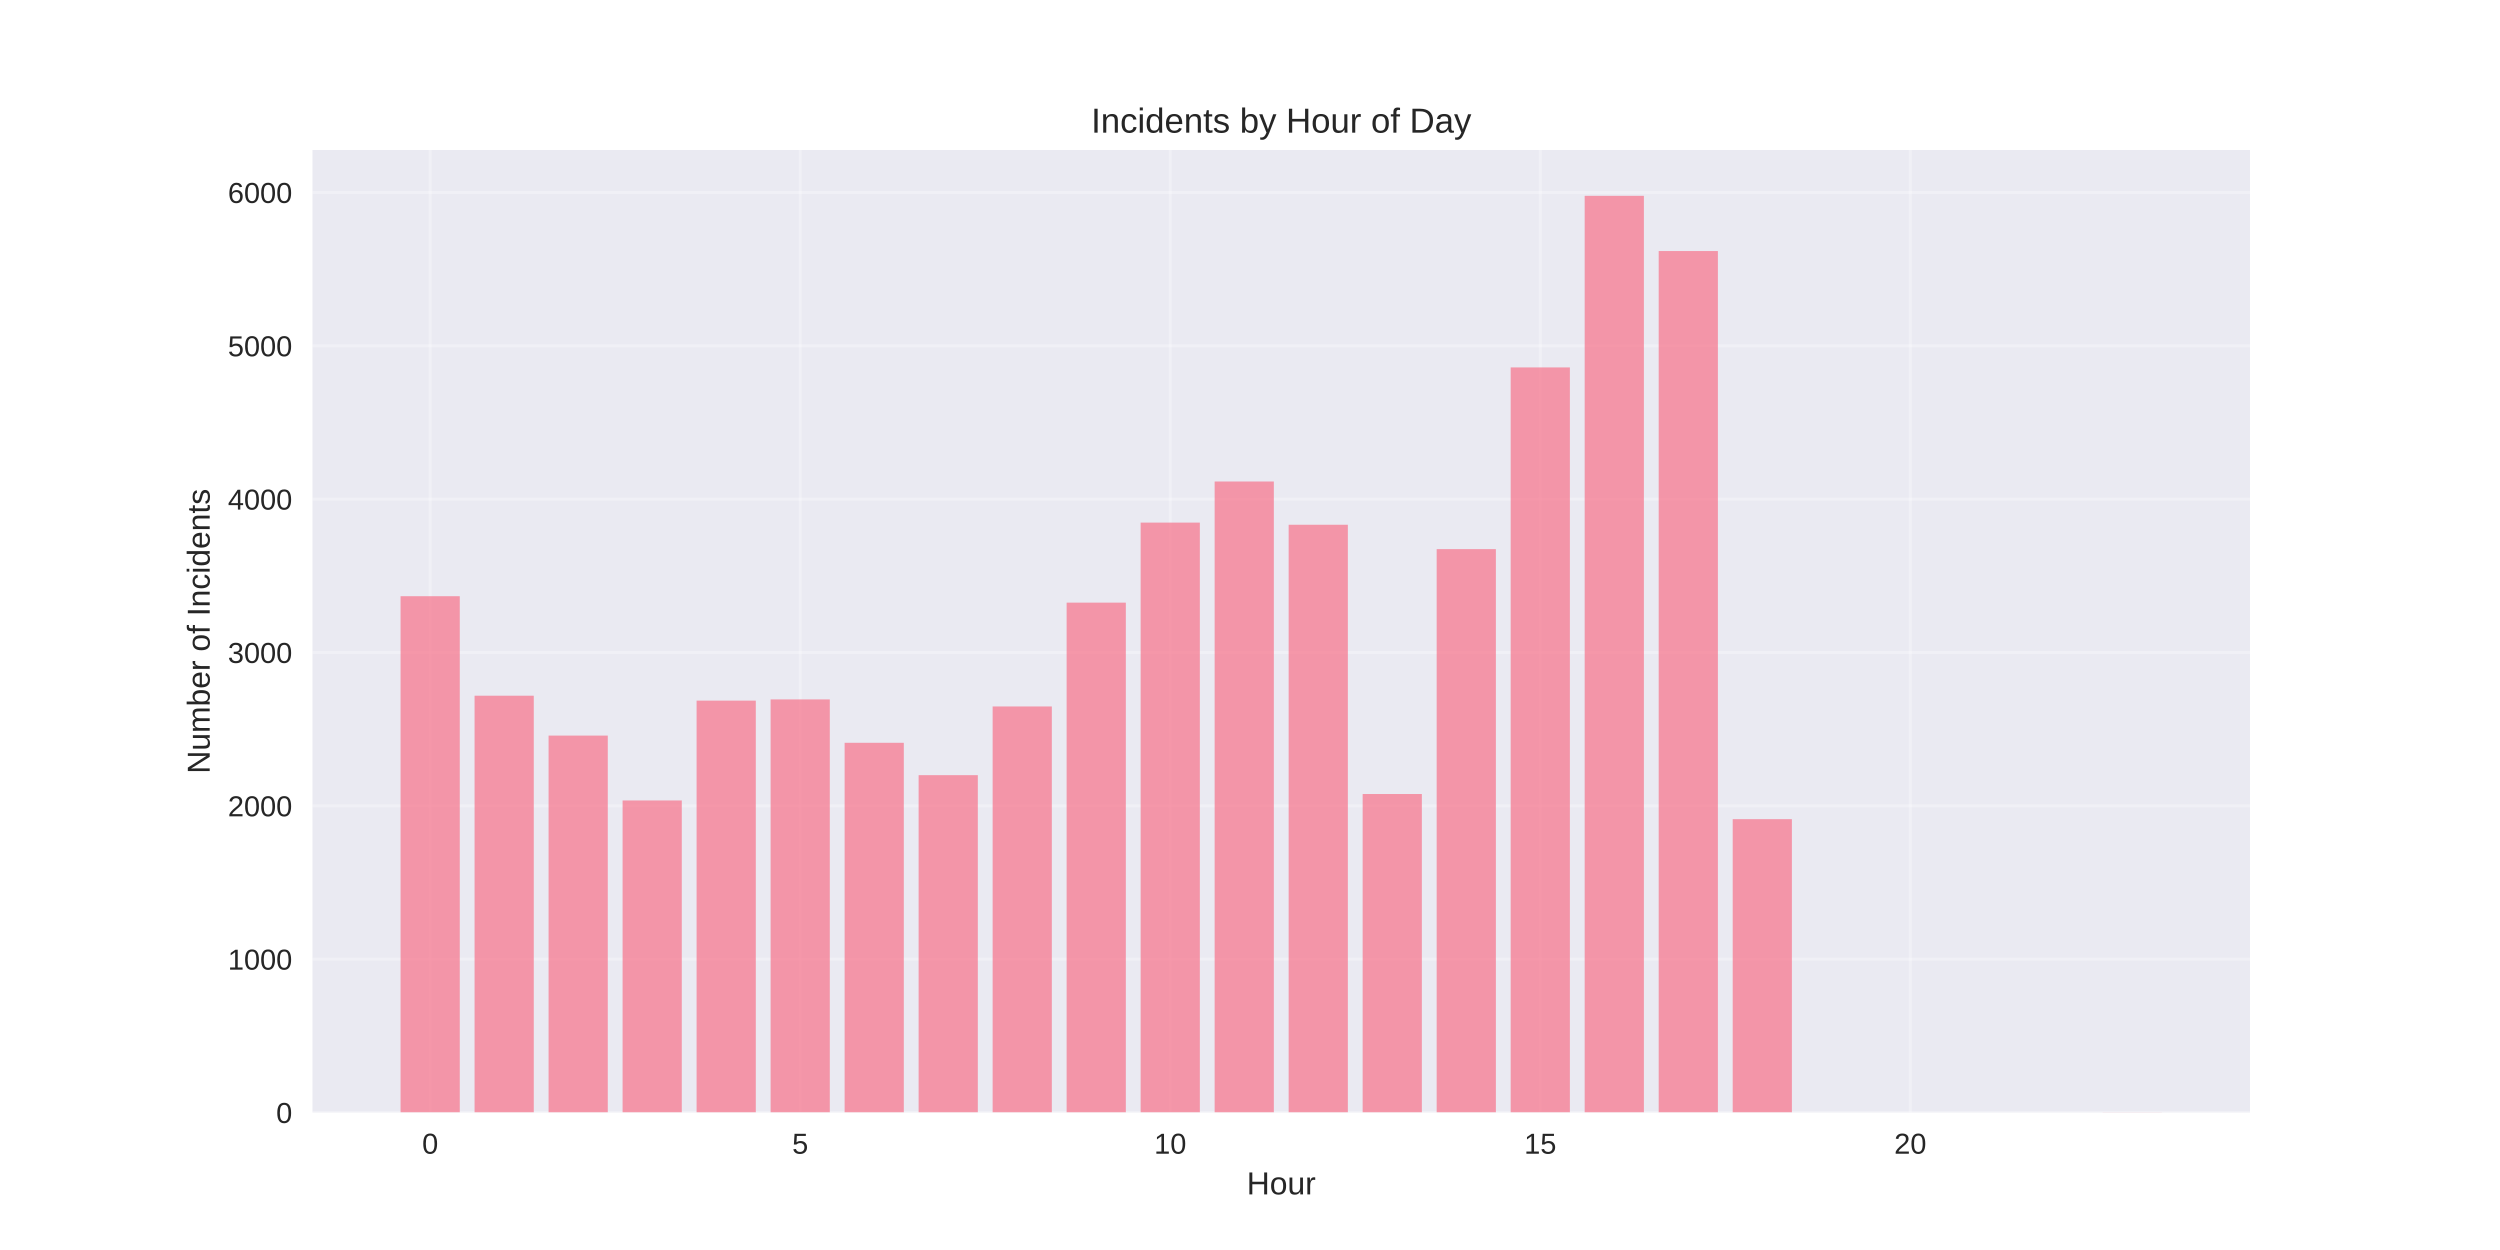
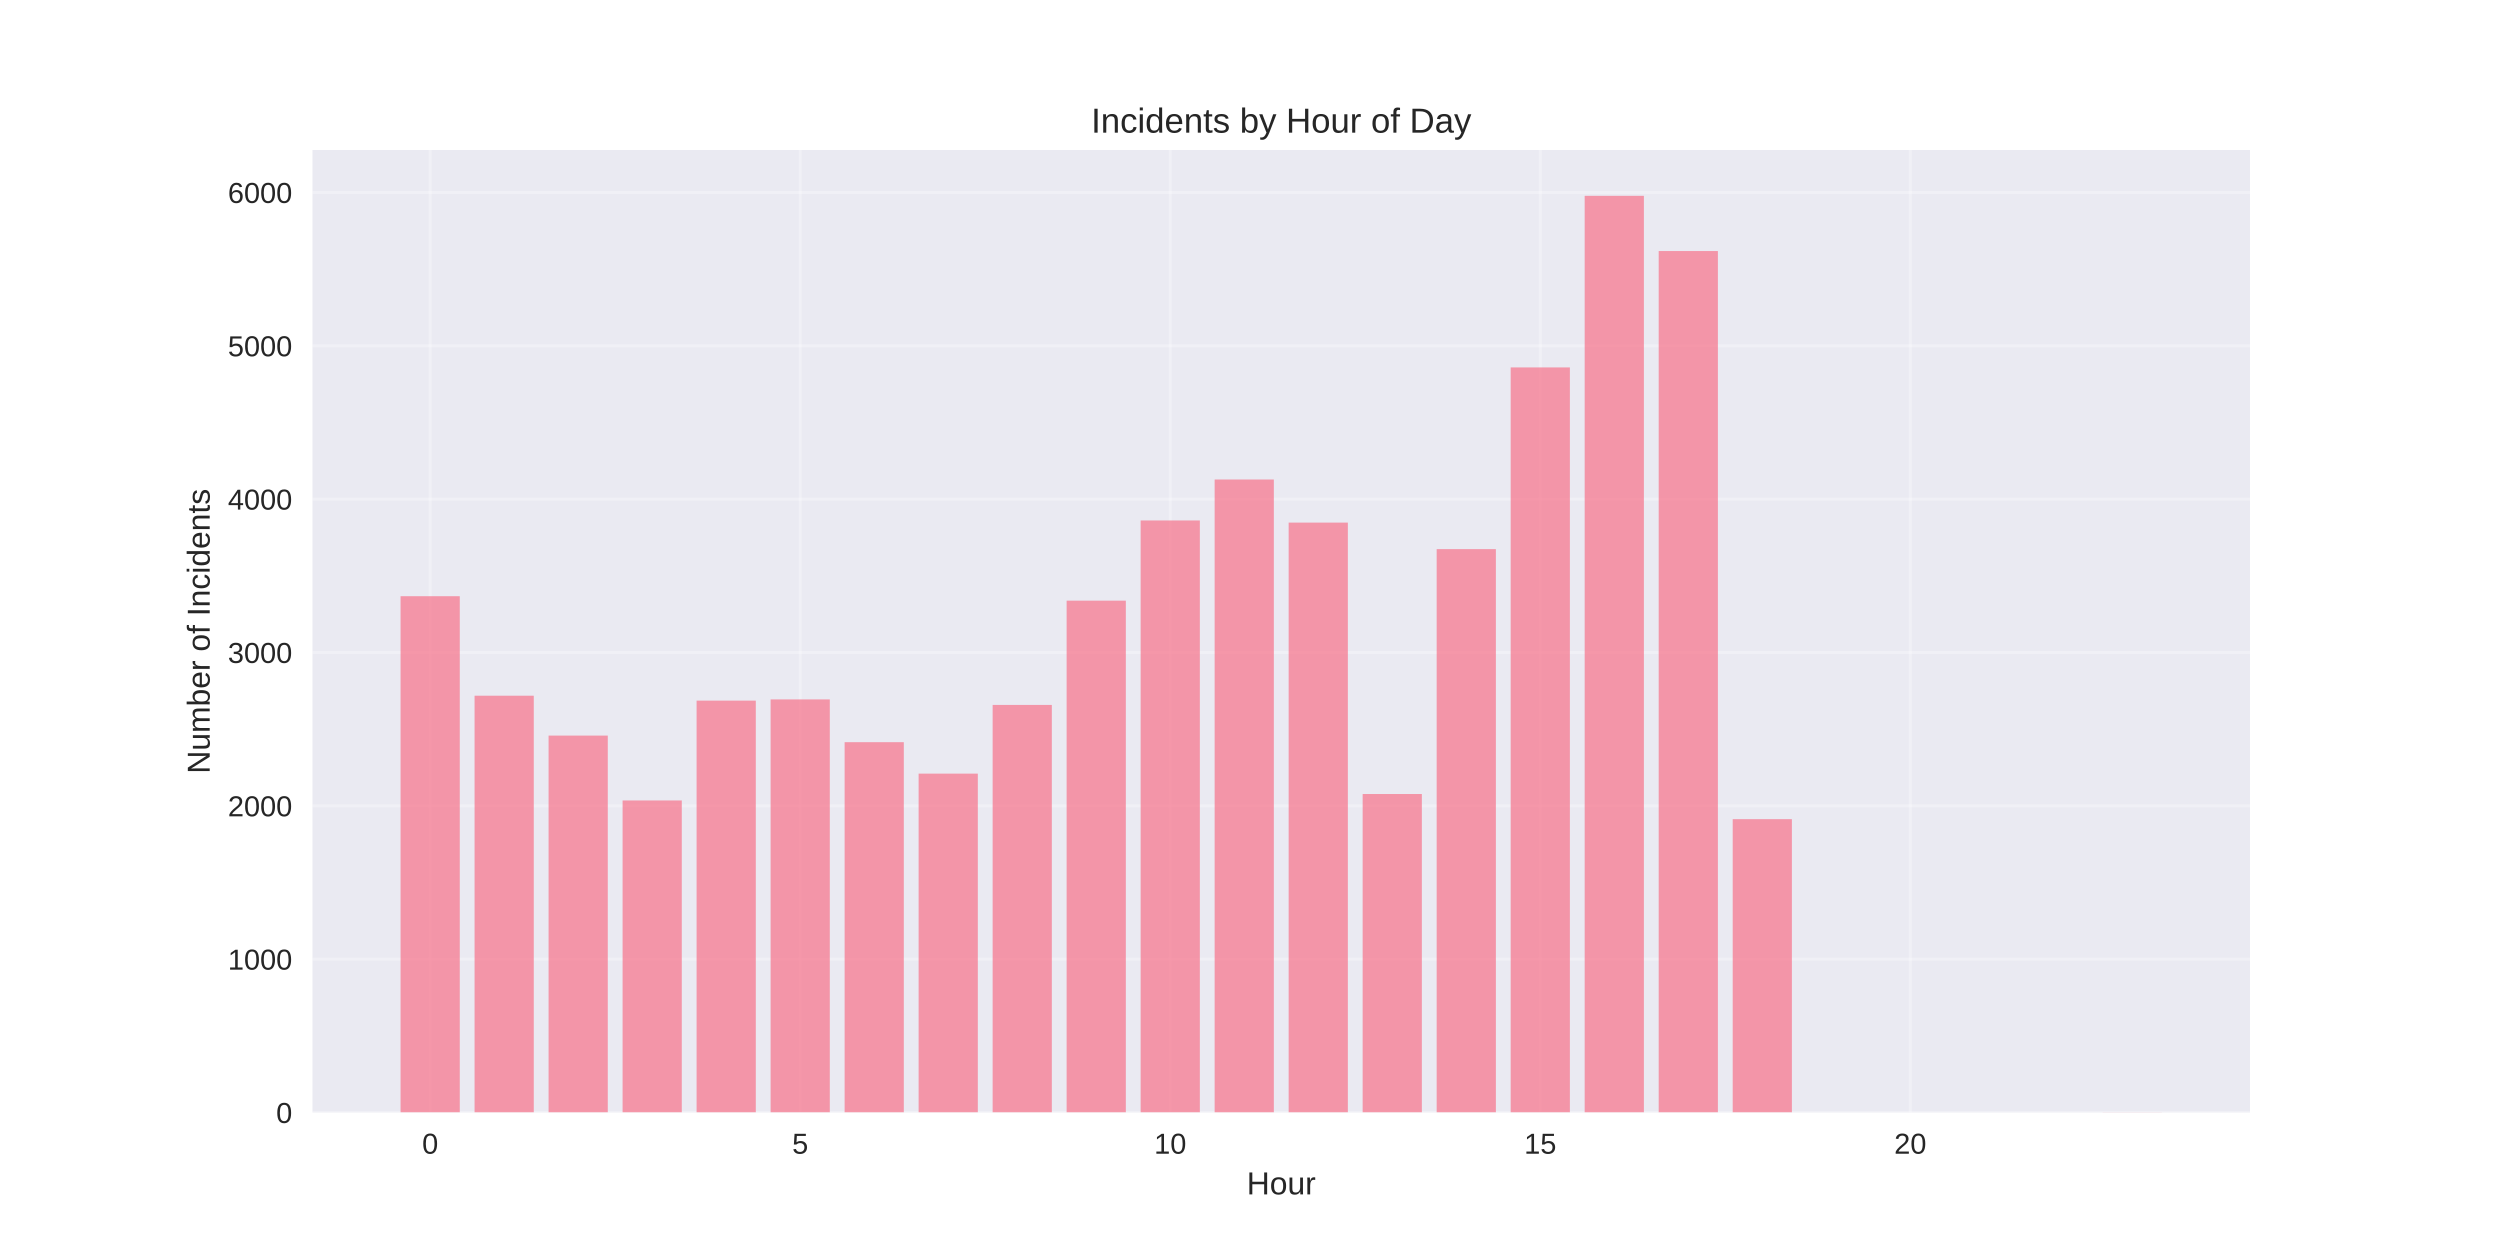
<svg xmlns="http://www.w3.org/2000/svg" width="864pt" height="432pt" viewBox="0 0 864 432" version="1.1">
  <defs>
    <style type="text/css">*{stroke-linejoin: round; stroke-linecap: butt}</style>
  </defs>
  <g id="figure_1">
    <g id="patch_1">
      <path d="M 0 432  L 864 432  L 864 0  L 0 0  z " style="fill: #ffffff" />
    </g>
    <g id="axes_1">
      <g id="patch_2">
        <path d="M 108 384.48  L 777.6 384.48  L 777.6 51.84  L 108 51.84  z " style="fill: #eaeaf2" />
      </g>
      <g id="matplotlib.axis_1">
        <g id="xtick_1">
          <g id="line2d_1">
-             <path d="M 148.667 384.48  L 148.667 51.84  " clip-path="url(#p4a5dce193b)" style="fill: none; stroke: #ffffff; stroke-opacity: 0.3; stroke-linecap: round" />
+             <path d="M 148.667 384.48  L 148.667 51.84  " clip-path="url(#pcc373d48de)" style="fill: none; stroke: #ffffff; stroke-opacity: 0.3; stroke-linecap: round" />
          </g>
          <g id="line2d_2" />
          <g id="text_1">
            <text style="fill: #262626; font: 10px 'Arial', 'Liberation Sans', 'DejaVu Sans', 'Bitstream Vera Sans', sans-serif; text-anchor: middle" x="148.667" y="398.727" transform="rotate(-0 148.6671 398.7269)">0</text>
          </g>
        </g>
        <g id="xtick_2">
          <g id="line2d_3">
-             <path d="M 276.551 384.48  L 276.551 51.84  " clip-path="url(#p4a5dce193b)" style="fill: none; stroke: #ffffff; stroke-opacity: 0.3; stroke-linecap: round" />
+             <path d="M 276.551 384.48  L 276.551 51.84  " clip-path="url(#pcc373d48de)" style="fill: none; stroke: #ffffff; stroke-opacity: 0.3; stroke-linecap: round" />
          </g>
          <g id="line2d_4" />
          <g id="text_2">
            <text style="fill: #262626; font: 10px 'Arial', 'Liberation Sans', 'DejaVu Sans', 'Bitstream Vera Sans', sans-serif; text-anchor: middle" x="276.551" y="398.727" transform="rotate(-0 276.551 398.7269)">5</text>
          </g>
        </g>
        <g id="xtick_3">
          <g id="line2d_5">
-             <path d="M 404.435 384.48  L 404.435 51.84  " clip-path="url(#p4a5dce193b)" style="fill: none; stroke: #ffffff; stroke-opacity: 0.3; stroke-linecap: round" />
+             <path d="M 404.435 384.48  L 404.435 51.84  " clip-path="url(#pcc373d48de)" style="fill: none; stroke: #ffffff; stroke-opacity: 0.3; stroke-linecap: round" />
          </g>
          <g id="line2d_6" />
          <g id="text_3">
            <text style="fill: #262626; font: 10px 'Arial', 'Liberation Sans', 'DejaVu Sans', 'Bitstream Vera Sans', sans-serif; text-anchor: middle" x="404.435" y="398.727" transform="rotate(-0 404.4348 398.7269)">10</text>
          </g>
        </g>
        <g id="xtick_4">
          <g id="line2d_7">
-             <path d="M 532.319 384.48  L 532.319 51.84  " clip-path="url(#p4a5dce193b)" style="fill: none; stroke: #ffffff; stroke-opacity: 0.3; stroke-linecap: round" />
+             <path d="M 532.319 384.48  L 532.319 51.84  " clip-path="url(#pcc373d48de)" style="fill: none; stroke: #ffffff; stroke-opacity: 0.3; stroke-linecap: round" />
          </g>
          <g id="line2d_8" />
          <g id="text_4">
            <text style="fill: #262626; font: 10px 'Arial', 'Liberation Sans', 'DejaVu Sans', 'Bitstream Vera Sans', sans-serif; text-anchor: middle" x="532.319" y="398.727" transform="rotate(-0 532.3187 398.7269)">15</text>
          </g>
        </g>
        <g id="xtick_5">
          <g id="line2d_9">
-             <path d="M 660.203 384.48  L 660.203 51.84  " clip-path="url(#p4a5dce193b)" style="fill: none; stroke: #ffffff; stroke-opacity: 0.3; stroke-linecap: round" />
+             <path d="M 660.203 384.48  L 660.203 51.84  " clip-path="url(#pcc373d48de)" style="fill: none; stroke: #ffffff; stroke-opacity: 0.3; stroke-linecap: round" />
          </g>
          <g id="line2d_10" />
          <g id="text_5">
            <text style="fill: #262626; font: 10px 'Arial', 'Liberation Sans', 'DejaVu Sans', 'Bitstream Vera Sans', sans-serif; text-anchor: middle" x="660.203" y="398.727" transform="rotate(-0 660.2026 398.7269)">20</text>
          </g>
        </g>
        <g id="text_6">
          <text style="fill: #262626; font: 11px 'Arial', 'Liberation Sans', 'DejaVu Sans', 'Bitstream Vera Sans', sans-serif; text-anchor: middle" x="442.8" y="412.773" transform="rotate(-0 442.8 412.7734)">Hour</text>
        </g>
      </g>
      <g id="matplotlib.axis_2">
        <g id="ytick_1">
          <g id="line2d_11">
-             <path d="M 108 384.48  L 777.6 384.48  " clip-path="url(#p4a5dce193b)" style="fill: none; stroke: #ffffff; stroke-opacity: 0.3; stroke-linecap: round" />
+             <path d="M 108 384.48  L 777.6 384.48  " clip-path="url(#pcc373d48de)" style="fill: none; stroke: #ffffff; stroke-opacity: 0.3; stroke-linecap: round" />
          </g>
          <g id="line2d_12" />
          <g id="text_7">
            <text style="fill: #262626; font: 10px 'Arial', 'Liberation Sans', 'DejaVu Sans', 'Bitstream Vera Sans', sans-serif; text-anchor: end" x="101" y="388.103" transform="rotate(-0 101 388.1034)">0</text>
          </g>
        </g>
        <g id="ytick_2">
          <g id="line2d_13">
-             <path d="M 108 331.486  L 777.6 331.486  " clip-path="url(#p4a5dce193b)" style="fill: none; stroke: #ffffff; stroke-opacity: 0.3; stroke-linecap: round" />
+             <path d="M 108 331.486  L 777.6 331.486  " clip-path="url(#pcc373d48de)" style="fill: none; stroke: #ffffff; stroke-opacity: 0.3; stroke-linecap: round" />
          </g>
          <g id="line2d_14" />
          <g id="text_8">
            <text style="fill: #262626; font: 10px 'Arial', 'Liberation Sans', 'DejaVu Sans', 'Bitstream Vera Sans', sans-serif; text-anchor: end" x="101" y="335.109" transform="rotate(-0 101 335.1091)">1000</text>
          </g>
        </g>
        <g id="ytick_3">
          <g id="line2d_15">
-             <path d="M 108 278.491  L 777.6 278.491  " clip-path="url(#p4a5dce193b)" style="fill: none; stroke: #ffffff; stroke-opacity: 0.3; stroke-linecap: round" />
+             <path d="M 108 278.491  L 777.6 278.491  " clip-path="url(#pcc373d48de)" style="fill: none; stroke: #ffffff; stroke-opacity: 0.3; stroke-linecap: round" />
          </g>
          <g id="line2d_16" />
          <g id="text_9">
            <text style="fill: #262626; font: 10px 'Arial', 'Liberation Sans', 'DejaVu Sans', 'Bitstream Vera Sans', sans-serif; text-anchor: end" x="101" y="282.115" transform="rotate(-0 101 282.1148)">2000</text>
          </g>
        </g>
        <g id="ytick_4">
          <g id="line2d_17">
-             <path d="M 108 225.497  L 777.6 225.497  " clip-path="url(#p4a5dce193b)" style="fill: none; stroke: #ffffff; stroke-opacity: 0.3; stroke-linecap: round" />
+             <path d="M 108 225.497  L 777.6 225.497  " clip-path="url(#pcc373d48de)" style="fill: none; stroke: #ffffff; stroke-opacity: 0.3; stroke-linecap: round" />
          </g>
          <g id="line2d_18" />
          <g id="text_10">
            <text style="fill: #262626; font: 10px 'Arial', 'Liberation Sans', 'DejaVu Sans', 'Bitstream Vera Sans', sans-serif; text-anchor: end" x="101" y="229.12" transform="rotate(-0 101 229.1205)">3000</text>
          </g>
        </g>
        <g id="ytick_5">
          <g id="line2d_19">
-             <path d="M 108 172.503  L 777.6 172.503  " clip-path="url(#p4a5dce193b)" style="fill: none; stroke: #ffffff; stroke-opacity: 0.3; stroke-linecap: round" />
+             <path d="M 108 172.503  L 777.6 172.503  " clip-path="url(#pcc373d48de)" style="fill: none; stroke: #ffffff; stroke-opacity: 0.3; stroke-linecap: round" />
          </g>
          <g id="line2d_20" />
          <g id="text_11">
            <text style="fill: #262626; font: 10px 'Arial', 'Liberation Sans', 'DejaVu Sans', 'Bitstream Vera Sans', sans-serif; text-anchor: end" x="101" y="176.126" transform="rotate(-0 101 176.1262)">4000</text>
          </g>
        </g>
        <g id="ytick_6">
          <g id="line2d_21">
-             <path d="M 108 119.508  L 777.6 119.508  " clip-path="url(#p4a5dce193b)" style="fill: none; stroke: #ffffff; stroke-opacity: 0.3; stroke-linecap: round" />
+             <path d="M 108 119.508  L 777.6 119.508  " clip-path="url(#pcc373d48de)" style="fill: none; stroke: #ffffff; stroke-opacity: 0.3; stroke-linecap: round" />
          </g>
          <g id="line2d_22" />
          <g id="text_12">
            <text style="fill: #262626; font: 10px 'Arial', 'Liberation Sans', 'DejaVu Sans', 'Bitstream Vera Sans', sans-serif; text-anchor: end" x="101" y="123.132" transform="rotate(-0 101 123.1319)">5000</text>
          </g>
        </g>
        <g id="ytick_7">
          <g id="line2d_23">
-             <path d="M 108 66.514  L 777.6 66.514  " clip-path="url(#p4a5dce193b)" style="fill: none; stroke: #ffffff; stroke-opacity: 0.3; stroke-linecap: round" />
+             <path d="M 108 66.514  L 777.6 66.514  " clip-path="url(#pcc373d48de)" style="fill: none; stroke: #ffffff; stroke-opacity: 0.3; stroke-linecap: round" />
          </g>
          <g id="line2d_24" />
          <g id="text_13">
            <text style="fill: #262626; font: 10px 'Arial', 'Liberation Sans', 'DejaVu Sans', 'Bitstream Vera Sans', sans-serif; text-anchor: end" x="101" y="70.138" transform="rotate(-0 101 70.13756)">6000</text>
          </g>
        </g>
        <g id="text_14">
          <text style="fill: #262626; font: 11px 'Arial', 'Liberation Sans', 'DejaVu Sans', 'Bitstream Vera Sans', sans-serif; text-anchor: middle" x="72.474" y="218.16" transform="rotate(-90 72.47375 218.16)">Number of Incidents</text>
        </g>
      </g>
      <g id="patch_3">
-         <path d="M 138.436 384.48  L 158.898 384.48  L 158.898 206.048  L 138.436 206.048  z " clip-path="url(#p4a5dce193b)" style="fill: #f77189; opacity: 0.7" />
+         <path d="M 138.436 384.48  L 158.898 384.48  L 158.898 206.048  L 138.436 206.048  z " clip-path="url(#pcc373d48de)" style="fill: #f77189; opacity: 0.7" />
      </g>
      <g id="patch_4">
-         <path d="M 164.013 384.48  L 184.475 384.48  L 184.475 240.441  L 164.013 240.441  z " clip-path="url(#p4a5dce193b)" style="fill: #f77189; opacity: 0.7" />
+         <path d="M 164.013 384.48  L 184.475 384.48  L 184.475 240.441  L 164.013 240.441  z " clip-path="url(#pcc373d48de)" style="fill: #f77189; opacity: 0.7" />
      </g>
      <g id="patch_5">
-         <path d="M 189.59 384.48  L 210.051 384.48  L 210.051 254.22  L 189.59 254.22  z " clip-path="url(#p4a5dce193b)" style="fill: #f77189; opacity: 0.7" />
+         <path d="M 189.59 384.48  L 210.051 384.48  L 210.051 254.22  L 189.59 254.22  z " clip-path="url(#pcc373d48de)" style="fill: #f77189; opacity: 0.7" />
      </g>
      <g id="patch_6">
-         <path d="M 215.167 384.48  L 235.628 384.48  L 235.628 276.637  L 215.167 276.637  z " clip-path="url(#p4a5dce193b)" style="fill: #f77189; opacity: 0.7" />
+         <path d="M 215.167 384.48  L 235.628 384.48  L 235.628 276.637  L 215.167 276.637  z " clip-path="url(#pcc373d48de)" style="fill: #f77189; opacity: 0.7" />
      </g>
      <g id="patch_7">
-         <path d="M 240.743 384.48  L 261.205 384.48  L 261.205 242.137  L 240.743 242.137  z " clip-path="url(#p4a5dce193b)" style="fill: #f77189; opacity: 0.7" />
+         <path d="M 240.743 384.48  L 261.205 384.48  L 261.205 242.137  L 240.743 242.137  z " clip-path="url(#pcc373d48de)" style="fill: #f77189; opacity: 0.7" />
      </g>
      <g id="patch_8">
-         <path d="M 266.32 384.48  L 286.782 384.48  L 286.782 241.713  L 266.32 241.713  z " clip-path="url(#p4a5dce193b)" style="fill: #f77189; opacity: 0.7" />
+         <path d="M 266.32 384.48  L 286.782 384.48  L 286.782 241.713  L 266.32 241.713  z " clip-path="url(#pcc373d48de)" style="fill: #f77189; opacity: 0.7" />
      </g>
      <g id="patch_9">
-         <path d="M 291.897 384.48  L 312.358 384.48  L 312.358 256.711  L 291.897 256.711  z " clip-path="url(#p4a5dce193b)" style="fill: #f77189; opacity: 0.7" />
+         <path d="M 291.897 384.48  L 312.358 384.48  L 312.358 256.499  L 291.897 256.499  z " clip-path="url(#pcc373d48de)" style="fill: #f77189; opacity: 0.7" />
      </g>
      <g id="patch_10">
-         <path d="M 317.474 384.48  L 337.935 384.48  L 337.935 267.893  L 317.474 267.893  z " clip-path="url(#p4a5dce193b)" style="fill: #f77189; opacity: 0.7" />
+         <path d="M 317.474 384.48  L 337.935 384.48  L 337.935 267.363  L 317.474 267.363  z " clip-path="url(#pcc373d48de)" style="fill: #f77189; opacity: 0.7" />
      </g>
      <g id="patch_11">
-         <path d="M 343.051 384.48  L 363.512 384.48  L 363.512 244.151  L 343.051 244.151  z " clip-path="url(#p4a5dce193b)" style="fill: #f77189; opacity: 0.7" />
+         <path d="M 343.051 384.48  L 363.512 384.48  L 363.512 243.621  L 343.051 243.621  z " clip-path="url(#pcc373d48de)" style="fill: #f77189; opacity: 0.7" />
      </g>
      <g id="patch_12">
-         <path d="M 368.627 384.48  L 389.089 384.48  L 389.089 208.274  L 368.627 208.274  z " clip-path="url(#p4a5dce193b)" style="fill: #f77189; opacity: 0.7" />
+         <path d="M 368.627 384.48  L 389.089 384.48  L 389.089 207.585  L 368.627 207.585  z " clip-path="url(#pcc373d48de)" style="fill: #f77189; opacity: 0.7" />
      </g>
      <g id="patch_13">
-         <path d="M 394.204 384.48  L 414.666 384.48  L 414.666 180.611  L 394.204 180.611  z " clip-path="url(#p4a5dce193b)" style="fill: #f77189; opacity: 0.7" />
+         <path d="M 394.204 384.48  L 414.666 384.48  L 414.666 179.869  L 394.204 179.869  z " clip-path="url(#pcc373d48de)" style="fill: #f77189; opacity: 0.7" />
      </g>
      <g id="patch_14">
-         <path d="M 419.781 384.48  L 440.242 384.48  L 440.242 166.408  L 419.781 166.408  z " clip-path="url(#p4a5dce193b)" style="fill: #f77189; opacity: 0.7" />
+         <path d="M 419.781 384.48  L 440.242 384.48  L 440.242 165.719  L 419.781 165.719  z " clip-path="url(#pcc373d48de)" style="fill: #f77189; opacity: 0.7" />
      </g>
      <g id="patch_15">
-         <path d="M 445.358 384.48  L 465.819 384.48  L 465.819 181.353  L 445.358 181.353  z " clip-path="url(#p4a5dce193b)" style="fill: #f77189; opacity: 0.7" />
+         <path d="M 445.358 384.48  L 465.819 384.48  L 465.819 180.611  L 445.358 180.611  z " clip-path="url(#pcc373d48de)" style="fill: #f77189; opacity: 0.7" />
      </g>
      <g id="patch_16">
-         <path d="M 470.934 384.48  L 491.396 384.48  L 491.396 274.411  L 470.934 274.411  z " clip-path="url(#p4a5dce193b)" style="fill: #f77189; opacity: 0.7" />
+         <path d="M 470.934 384.48  L 491.396 384.48  L 491.396 274.411  L 470.934 274.411  z " clip-path="url(#pcc373d48de)" style="fill: #f77189; opacity: 0.7" />
      </g>
      <g id="patch_17">
-         <path d="M 496.511 384.48  L 516.973 384.48  L 516.973 189.779  L 496.511 189.779  z " clip-path="url(#p4a5dce193b)" style="fill: #f77189; opacity: 0.7" />
+         <path d="M 496.511 384.48  L 516.973 384.48  L 516.973 189.779  L 496.511 189.779  z " clip-path="url(#pcc373d48de)" style="fill: #f77189; opacity: 0.7" />
      </g>
      <g id="patch_18">
-         <path d="M 522.088 384.48  L 542.549 384.48  L 542.549 126.981  L 522.088 126.981  z " clip-path="url(#p4a5dce193b)" style="fill: #f77189; opacity: 0.7" />
+         <path d="M 522.088 384.48  L 542.549 384.48  L 542.549 126.981  L 522.088 126.981  z " clip-path="url(#pcc373d48de)" style="fill: #f77189; opacity: 0.7" />
      </g>
      <g id="patch_19">
-         <path d="M 547.665 384.48  L 568.126 384.48  L 568.126 67.68  L 547.665 67.68  z " clip-path="url(#p4a5dce193b)" style="fill: #f77189; opacity: 0.7" />
+         <path d="M 547.665 384.48  L 568.126 384.48  L 568.126 67.68  L 547.665 67.68  z " clip-path="url(#pcc373d48de)" style="fill: #f77189; opacity: 0.7" />
      </g>
      <g id="patch_20">
-         <path d="M 573.242 384.48  L 593.703 384.48  L 593.703 86.758  L 573.242 86.758  z " clip-path="url(#p4a5dce193b)" style="fill: #f77189; opacity: 0.7" />
+         <path d="M 573.242 384.48  L 593.703 384.48  L 593.703 86.758  L 573.242 86.758  z " clip-path="url(#pcc373d48de)" style="fill: #f77189; opacity: 0.7" />
      </g>
      <g id="patch_21">
-         <path d="M 598.818 384.48  L 619.28 384.48  L 619.28 283.102  L 598.818 283.102  z " clip-path="url(#p4a5dce193b)" style="fill: #f77189; opacity: 0.7" />
+         <path d="M 598.818 384.48  L 619.28 384.48  L 619.28 283.102  L 598.818 283.102  z " clip-path="url(#pcc373d48de)" style="fill: #f77189; opacity: 0.7" />
      </g>
      <g id="patch_22">
-         <path d="M 726.702 384.48  L 747.164 384.48  L 747.164 384.427  L 726.702 384.427  z " clip-path="url(#p4a5dce193b)" style="fill: #f77189; opacity: 0.7" />
+         <path d="M 726.702 384.48  L 747.164 384.48  L 747.164 384.427  L 726.702 384.427  z " clip-path="url(#pcc373d48de)" style="fill: #f77189; opacity: 0.7" />
      </g>
      <g id="patch_23">
        <path d="M 108 384.48  L 108 51.84  " style="fill: none" />
      </g>
      <g id="patch_24">
        <path d="M 777.6 384.48  L 777.6 51.84  " style="fill: none" />
      </g>
      <g id="patch_25">
        <path d="M 108 384.48  L 777.6 384.48  " style="fill: none" />
      </g>
      <g id="patch_26">
        <path d="M 108 51.84  L 777.6 51.84  " style="fill: none" />
      </g>
      <g id="text_15">
        <text style="fill: #262626; font: 12px 'Arial', 'Liberation Sans', 'DejaVu Sans', 'Bitstream Vera Sans', sans-serif; text-anchor: middle" x="442.8" y="45.84" transform="rotate(-0 442.8 45.84)">Incidents by Hour of Day</text>
      </g>
    </g>
  </g>
  <defs>
-     <clipPath id="p4a5dce193b">
+     <clipPath id="pcc373d48de">
      <rect x="108" y="51.84" width="669.6" height="332.64" />
    </clipPath>
  </defs>
</svg>
